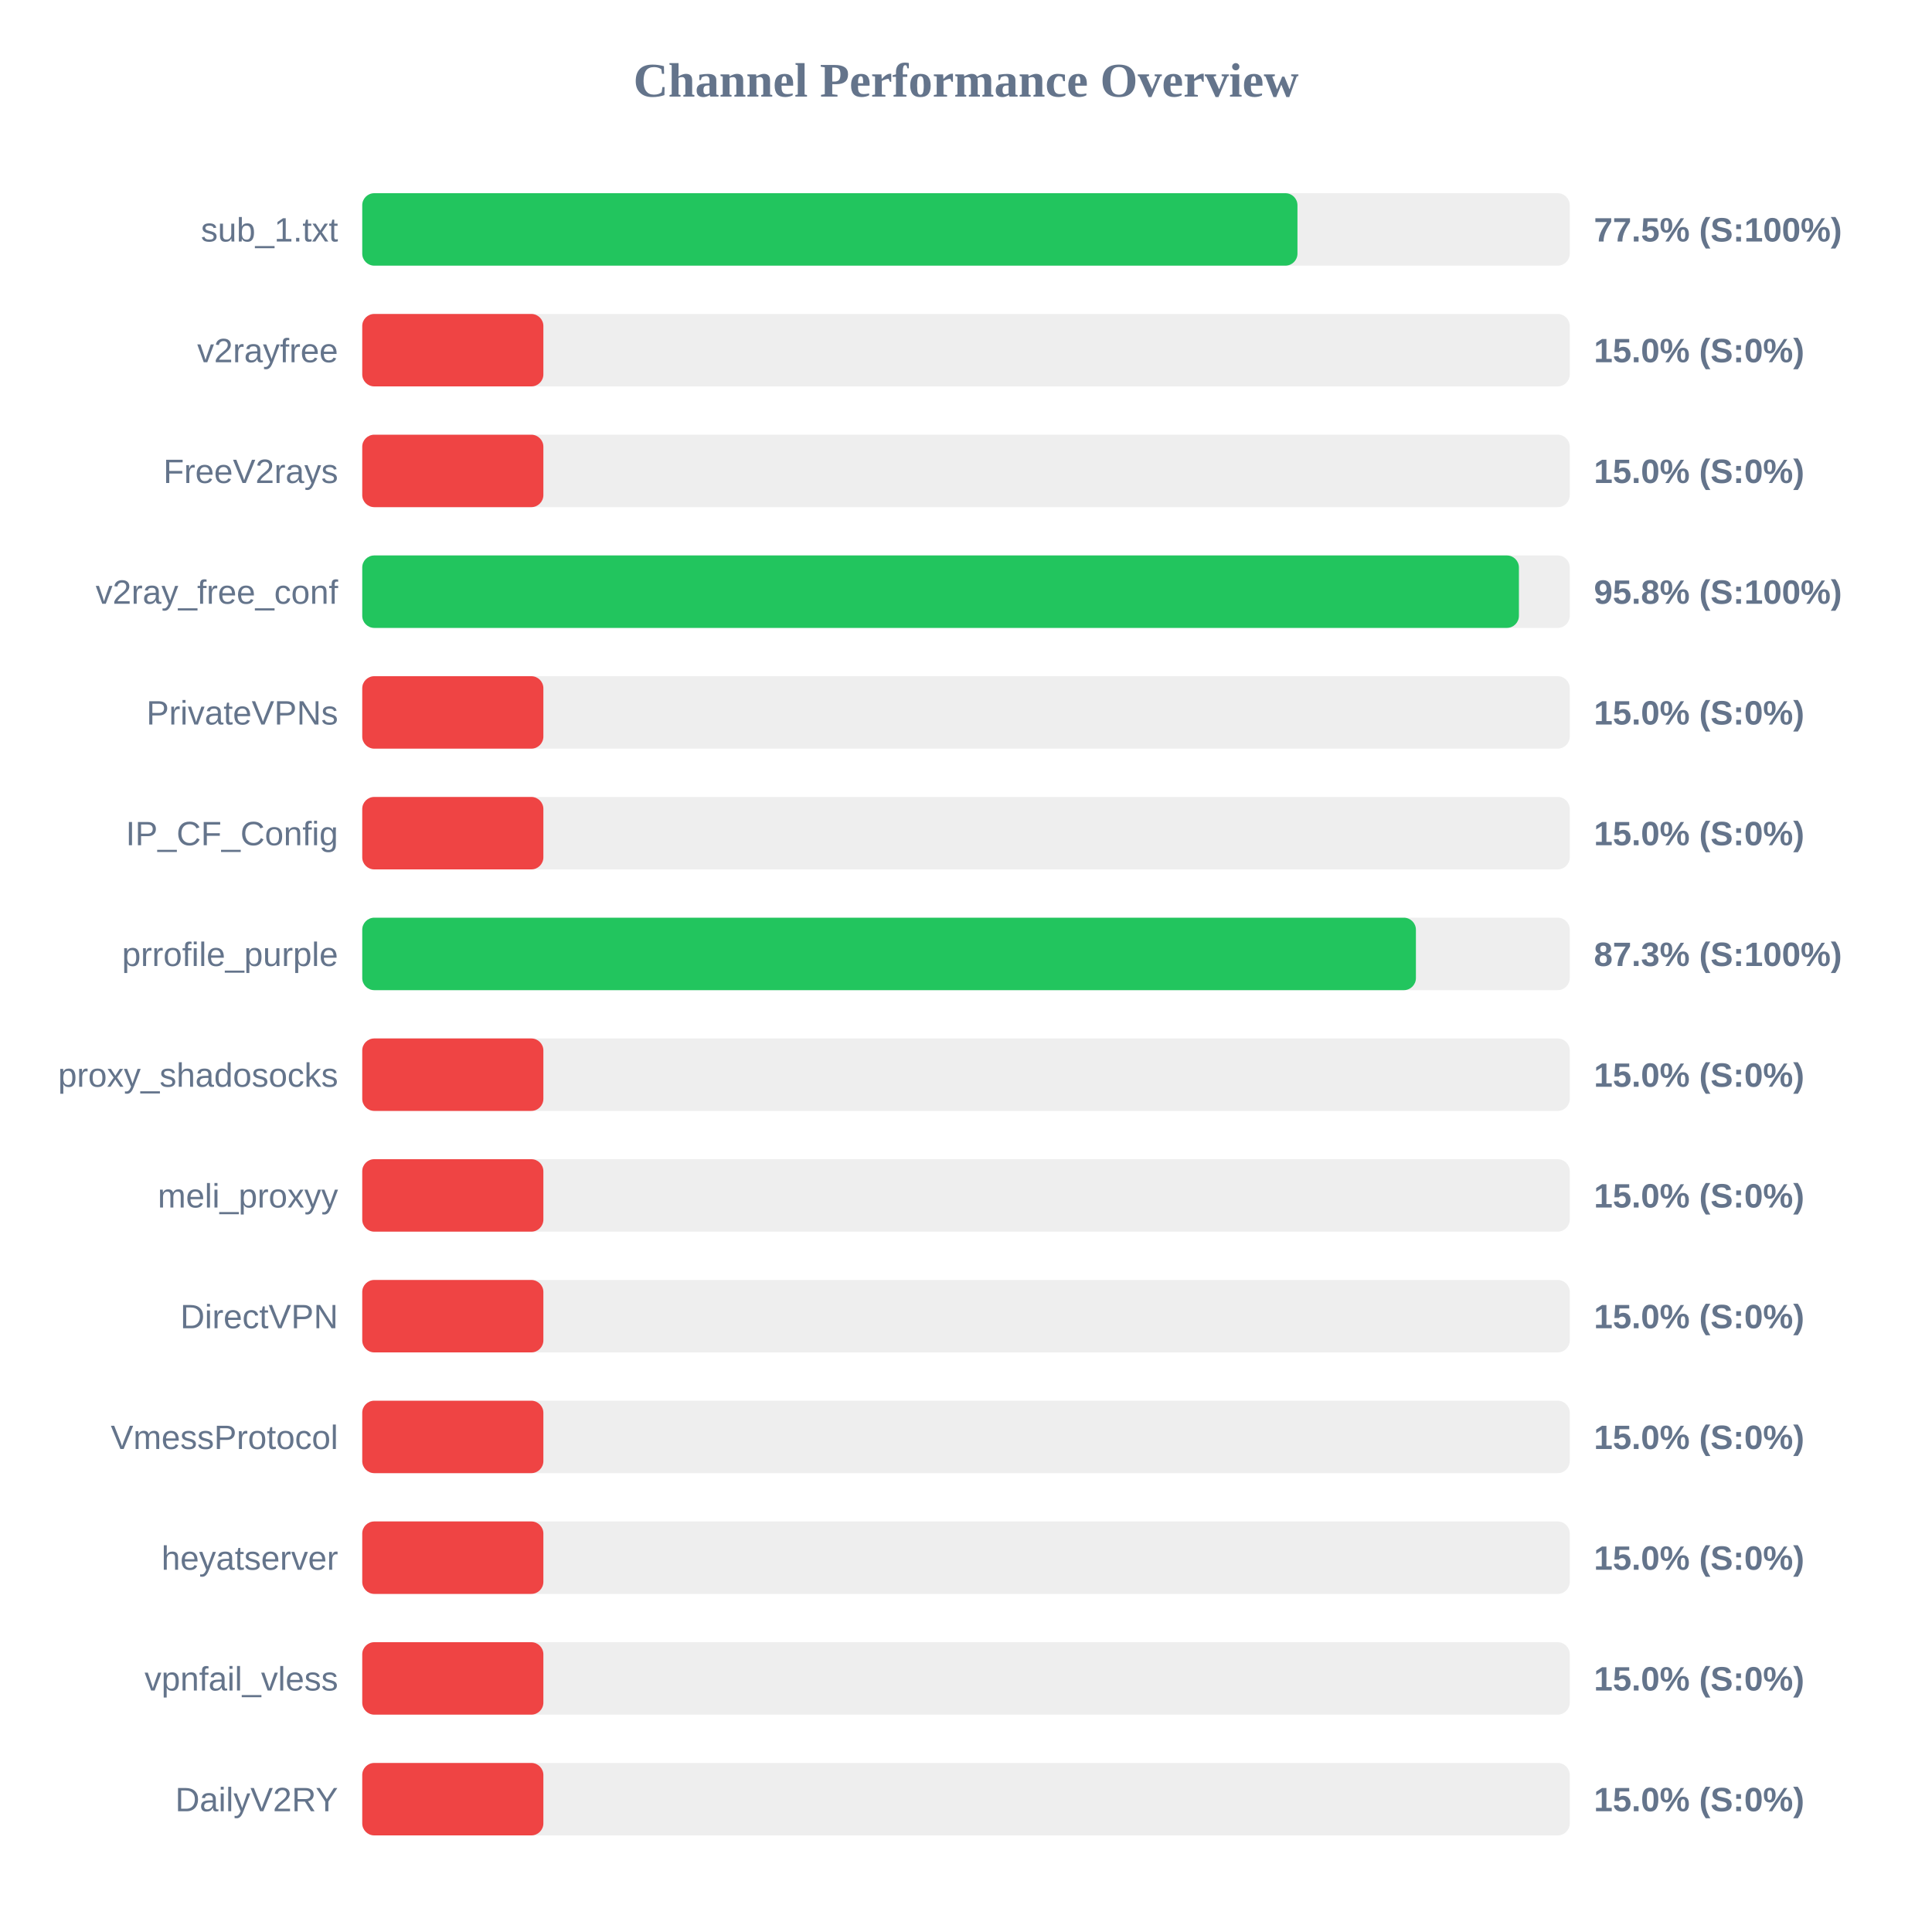
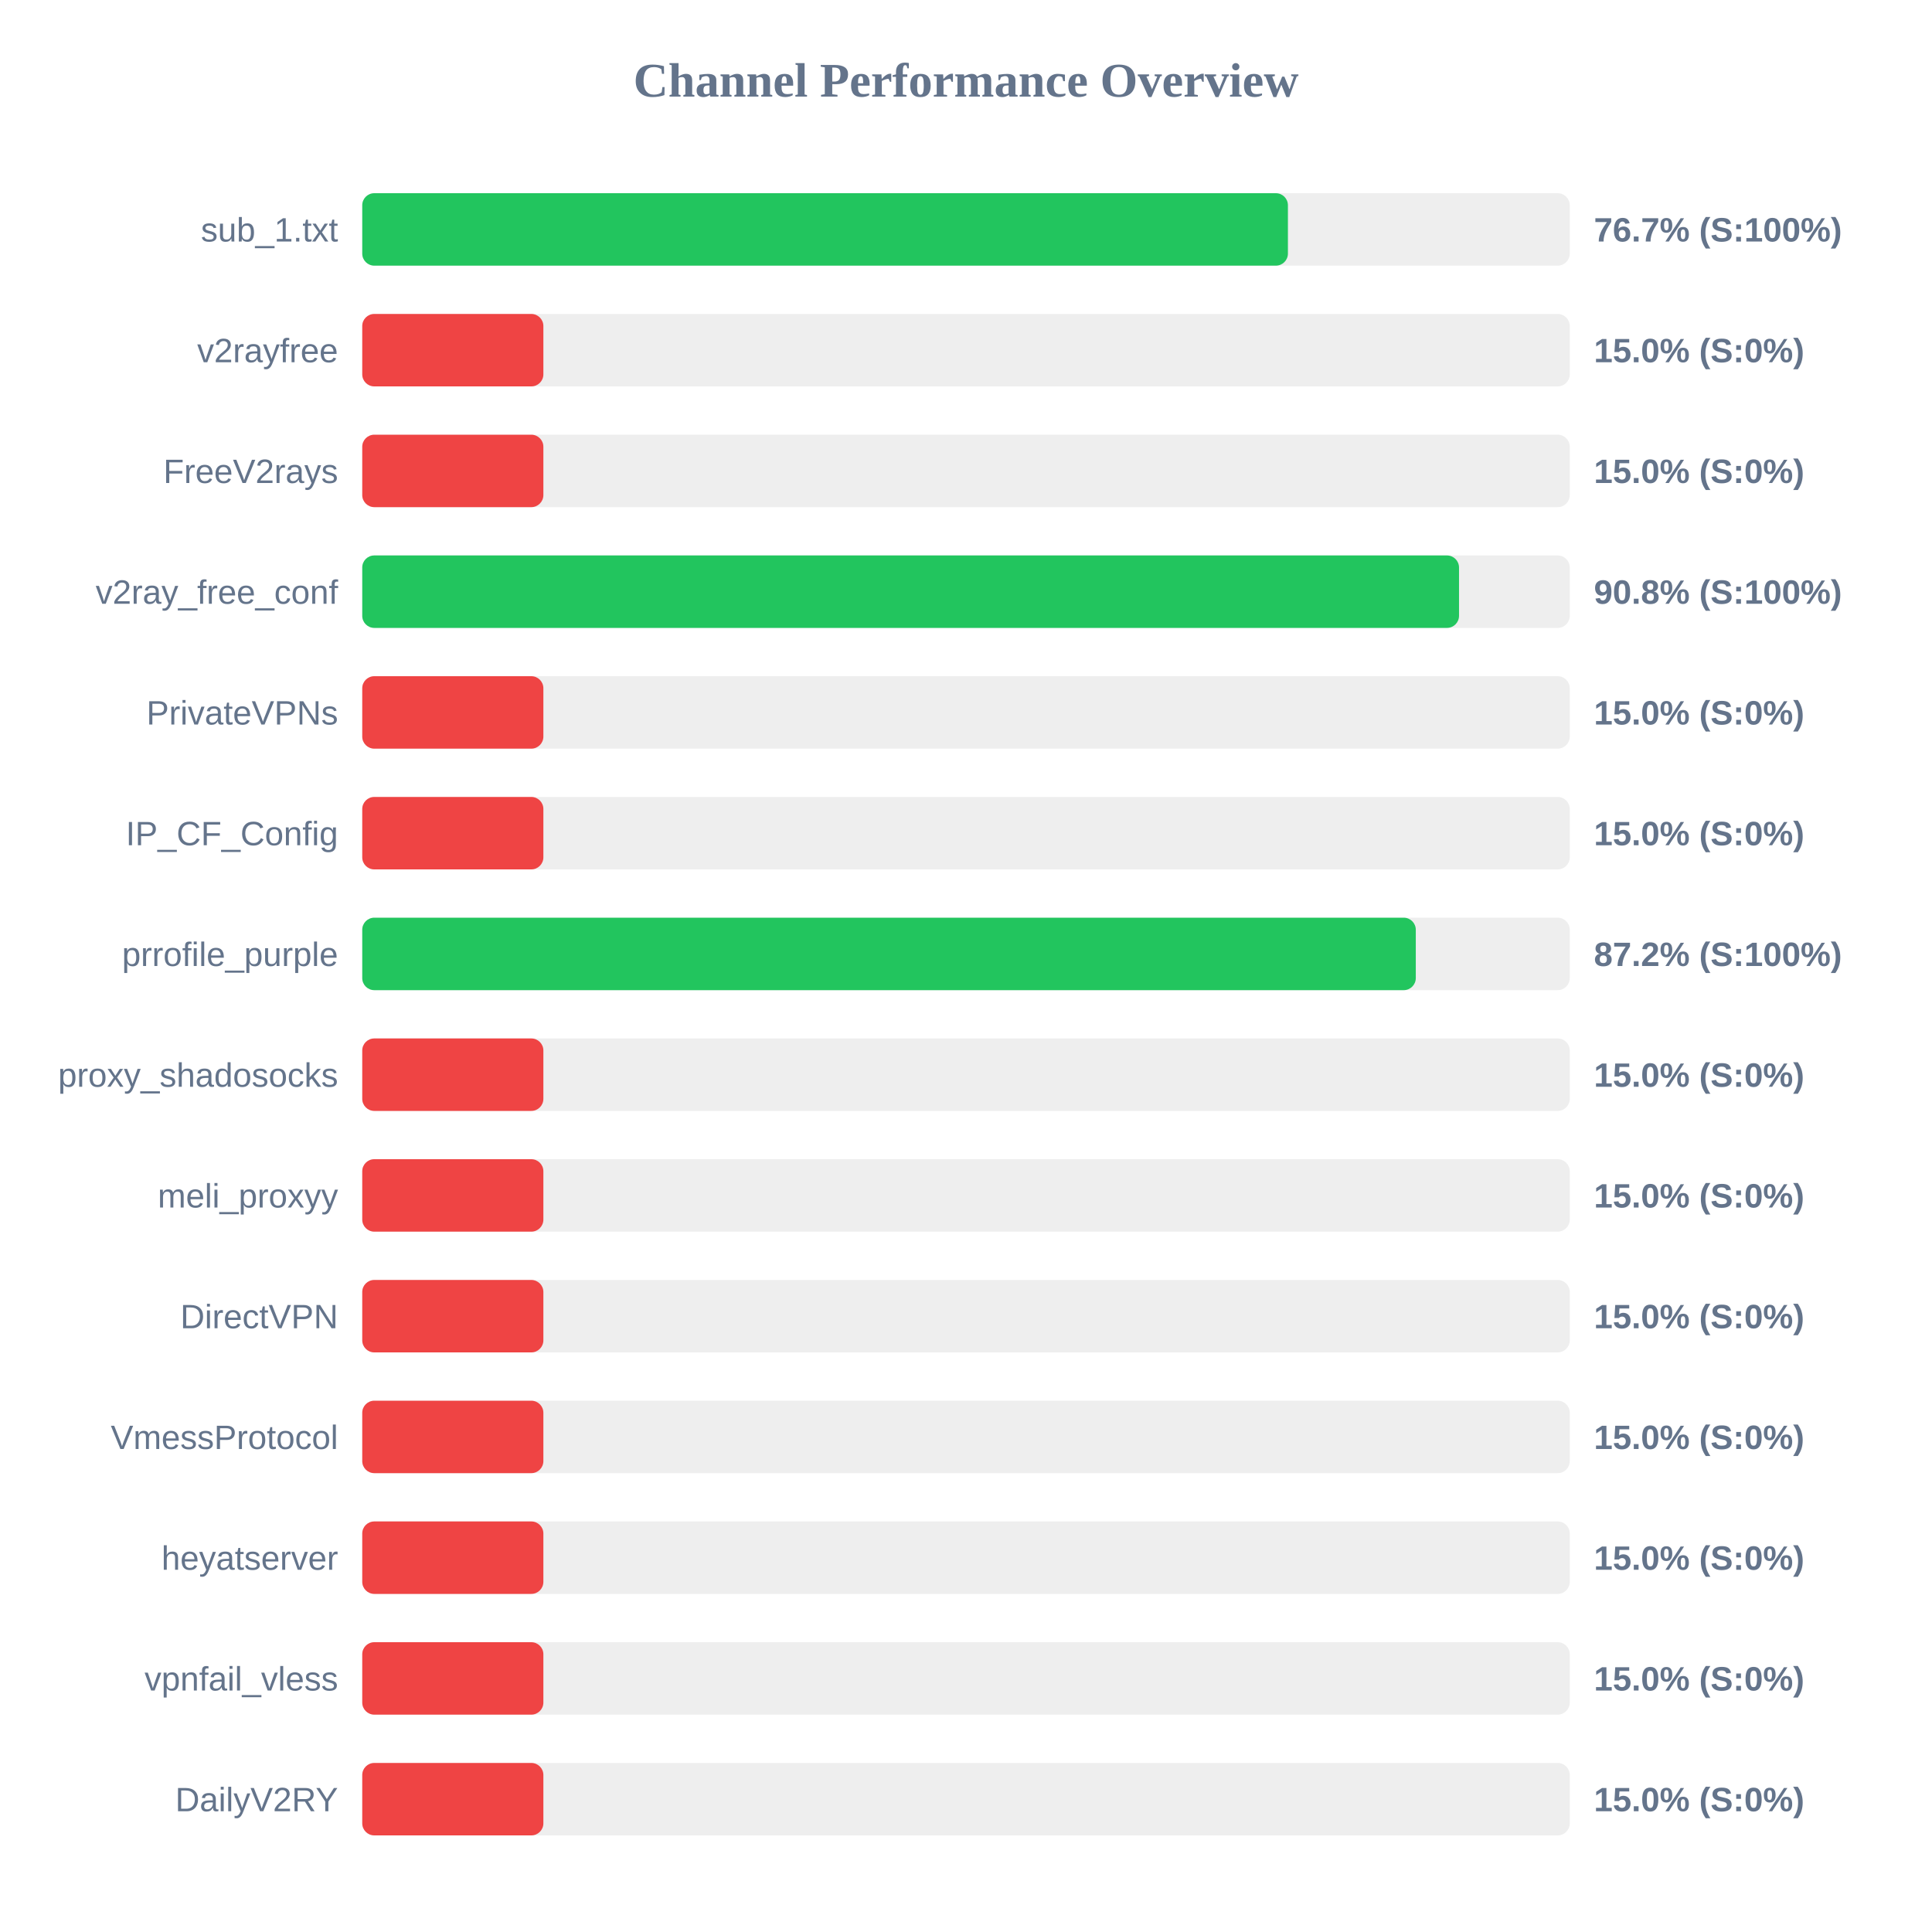
<svg xmlns="http://www.w3.org/2000/svg" width="800" height="800" version="1.1">
  <style>
        .row { font: 14px Arial; fill: #64748b; }
        .score { font: bold 14px Arial; fill: #64748b; }
    </style>
  <text x="400" y="40" text-anchor="middle" font-size="20px" font-weight="bold" fill="#64748b">Channel Performance Overview</text>
  <rect x="150" y="80" width="500" height="30" fill="#eee" rx="5" />
-   <rect x="150" y="80" width="387.25" height="30" fill="#22c55e" rx="5" />
+   <rect x="150" y="80" width="383.3" height="30" fill="#22c55e" rx="5" />
  <text x="140" y="100" text-anchor="end" class="row">sub_1.txt</text>
-   <text x="660" y="100" text-anchor="start" class="score">77.5% (S:100%)</text>
+   <text x="660" y="100" text-anchor="start" class="score">76.7% (S:100%)</text>
  <rect x="150" y="130" width="500" height="30" fill="#eee" rx="5" />
  <rect x="150" y="130" width="75.0" height="30" fill="#ef4444" rx="5" />
  <text x="140" y="150" text-anchor="end" class="row">v2rayfree</text>
  <text x="660" y="150" text-anchor="start" class="score">15.0% (S:0%)</text>
  <rect x="150" y="180" width="500" height="30" fill="#eee" rx="5" />
  <rect x="150" y="180" width="75.0" height="30" fill="#ef4444" rx="5" />
  <text x="140" y="200" text-anchor="end" class="row">FreeV2rays</text>
  <text x="660" y="200" text-anchor="start" class="score">15.0% (S:0%)</text>
  <rect x="150" y="230" width="500" height="30" fill="#eee" rx="5" />
-   <rect x="150" y="230" width="478.95" height="30" fill="#22c55e" rx="5" />
+   <rect x="150" y="230" width="454.15" height="30" fill="#22c55e" rx="5" />
  <text x="140" y="250" text-anchor="end" class="row">v2ray_free_conf</text>
-   <text x="660" y="250" text-anchor="start" class="score">95.8% (S:100%)</text>
+   <text x="660" y="250" text-anchor="start" class="score">90.8% (S:100%)</text>
  <rect x="150" y="280" width="500" height="30" fill="#eee" rx="5" />
  <rect x="150" y="280" width="75.0" height="30" fill="#ef4444" rx="5" />
  <text x="140" y="300" text-anchor="end" class="row">PrivateVPNs</text>
  <text x="660" y="300" text-anchor="start" class="score">15.0% (S:0%)</text>
  <rect x="150" y="330" width="500" height="30" fill="#eee" rx="5" />
  <rect x="150" y="330" width="75.0" height="30" fill="#ef4444" rx="5" />
  <text x="140" y="350" text-anchor="end" class="row">IP_CF_Config</text>
  <text x="660" y="350" text-anchor="start" class="score">15.0% (S:0%)</text>
  <rect x="150" y="380" width="500" height="30" fill="#eee" rx="5" />
-   <rect x="150" y="380" width="436.3" height="30" fill="#22c55e" rx="5" />
+   <rect x="150" y="380" width="436.25" height="30" fill="#22c55e" rx="5" />
  <text x="140" y="400" text-anchor="end" class="row">prrofile_purple</text>
-   <text x="660" y="400" text-anchor="start" class="score">87.3% (S:100%)</text>
+   <text x="660" y="400" text-anchor="start" class="score">87.2% (S:100%)</text>
  <rect x="150" y="430" width="500" height="30" fill="#eee" rx="5" />
  <rect x="150" y="430" width="75.0" height="30" fill="#ef4444" rx="5" />
  <text x="140" y="450" text-anchor="end" class="row">proxy_shadosocks</text>
  <text x="660" y="450" text-anchor="start" class="score">15.0% (S:0%)</text>
  <rect x="150" y="480" width="500" height="30" fill="#eee" rx="5" />
  <rect x="150" y="480" width="75.0" height="30" fill="#ef4444" rx="5" />
  <text x="140" y="500" text-anchor="end" class="row">meli_proxyy</text>
  <text x="660" y="500" text-anchor="start" class="score">15.0% (S:0%)</text>
  <rect x="150" y="530" width="500" height="30" fill="#eee" rx="5" />
  <rect x="150" y="530" width="75.0" height="30" fill="#ef4444" rx="5" />
  <text x="140" y="550" text-anchor="end" class="row">DirectVPN</text>
  <text x="660" y="550" text-anchor="start" class="score">15.0% (S:0%)</text>
  <rect x="150" y="580" width="500" height="30" fill="#eee" rx="5" />
  <rect x="150" y="580" width="75.0" height="30" fill="#ef4444" rx="5" />
  <text x="140" y="600" text-anchor="end" class="row">VmessProtocol</text>
  <text x="660" y="600" text-anchor="start" class="score">15.0% (S:0%)</text>
  <rect x="150" y="630" width="500" height="30" fill="#eee" rx="5" />
  <rect x="150" y="630" width="75.0" height="30" fill="#ef4444" rx="5" />
  <text x="140" y="650" text-anchor="end" class="row">heyatserver</text>
  <text x="660" y="650" text-anchor="start" class="score">15.0% (S:0%)</text>
  <rect x="150" y="680" width="500" height="30" fill="#eee" rx="5" />
  <rect x="150" y="680" width="75.0" height="30" fill="#ef4444" rx="5" />
  <text x="140" y="700" text-anchor="end" class="row">vpnfail_vless</text>
  <text x="660" y="700" text-anchor="start" class="score">15.0% (S:0%)</text>
  <rect x="150" y="730" width="500" height="30" fill="#eee" rx="5" />
  <rect x="150" y="730" width="75.0" height="30" fill="#ef4444" rx="5" />
  <text x="140" y="750" text-anchor="end" class="row">DailyV2RY</text>
  <text x="660" y="750" text-anchor="start" class="score">15.0% (S:0%)</text>
</svg>
